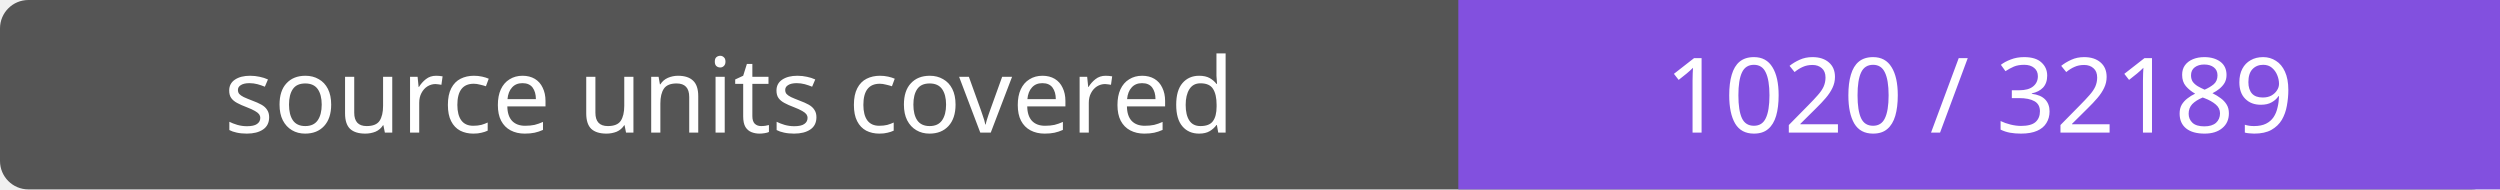
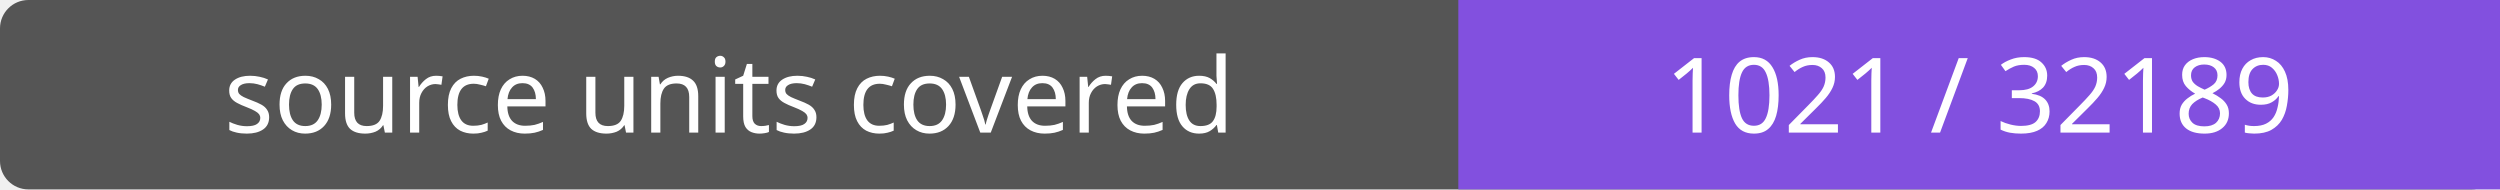
- <svg xmlns="http://www.w3.org/2000/svg" width="264" height="20" role="img" aria-label="source units covered: 1020 / 32189">
+ <svg xmlns="http://www.w3.org/2000/svg" width="264" height="20" role="img" aria-label="source units covered: 1021 / 32189">
  <rect width="264" height="20" rx="3" fill="#555" />
  <path fill="#8250df" d="M154 0h110v20H154z" />
  <g fill="#fff" text-anchor="middle" font-family="Verdana,sans-serif" font-size="11">
    <text x="77.0" y="14">source units covered</text>
-     <text x="209.0" y="14">1020 / 32189</text>
+     <text x="209.0" y="14">1021 / 32189</text>
  </g>
</svg>
